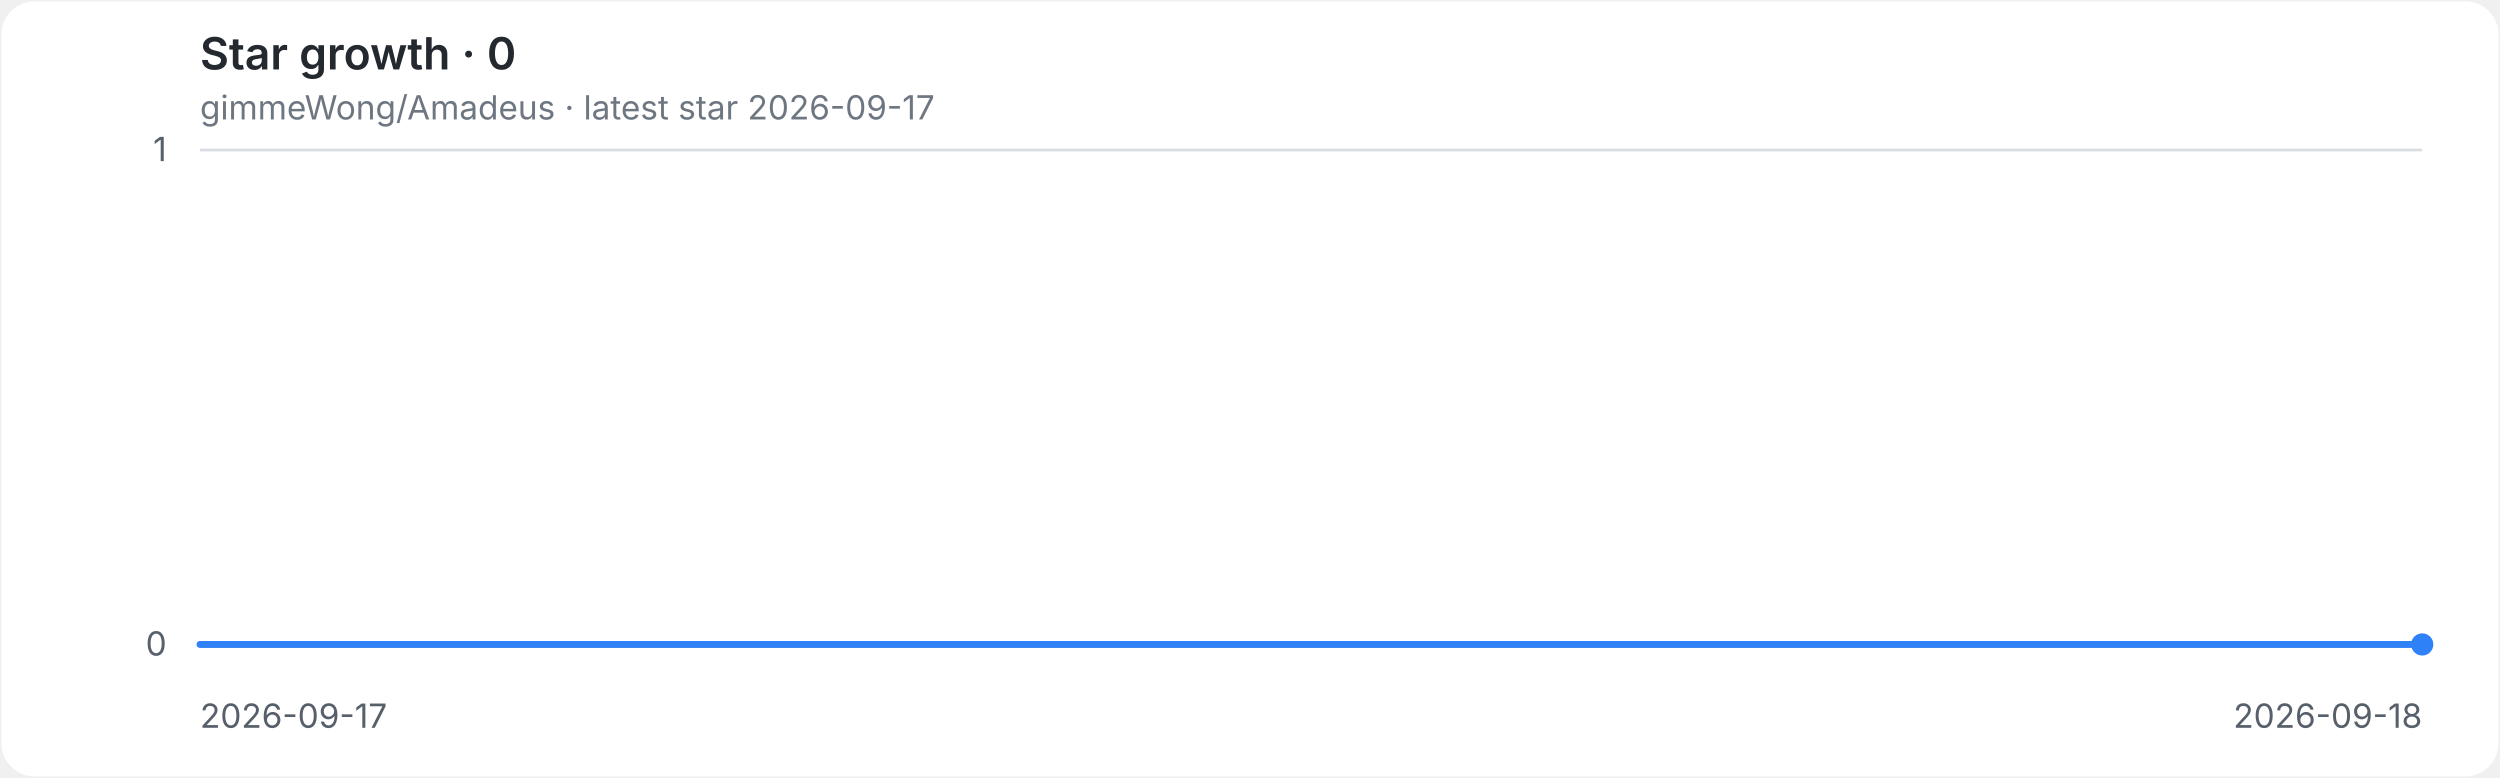
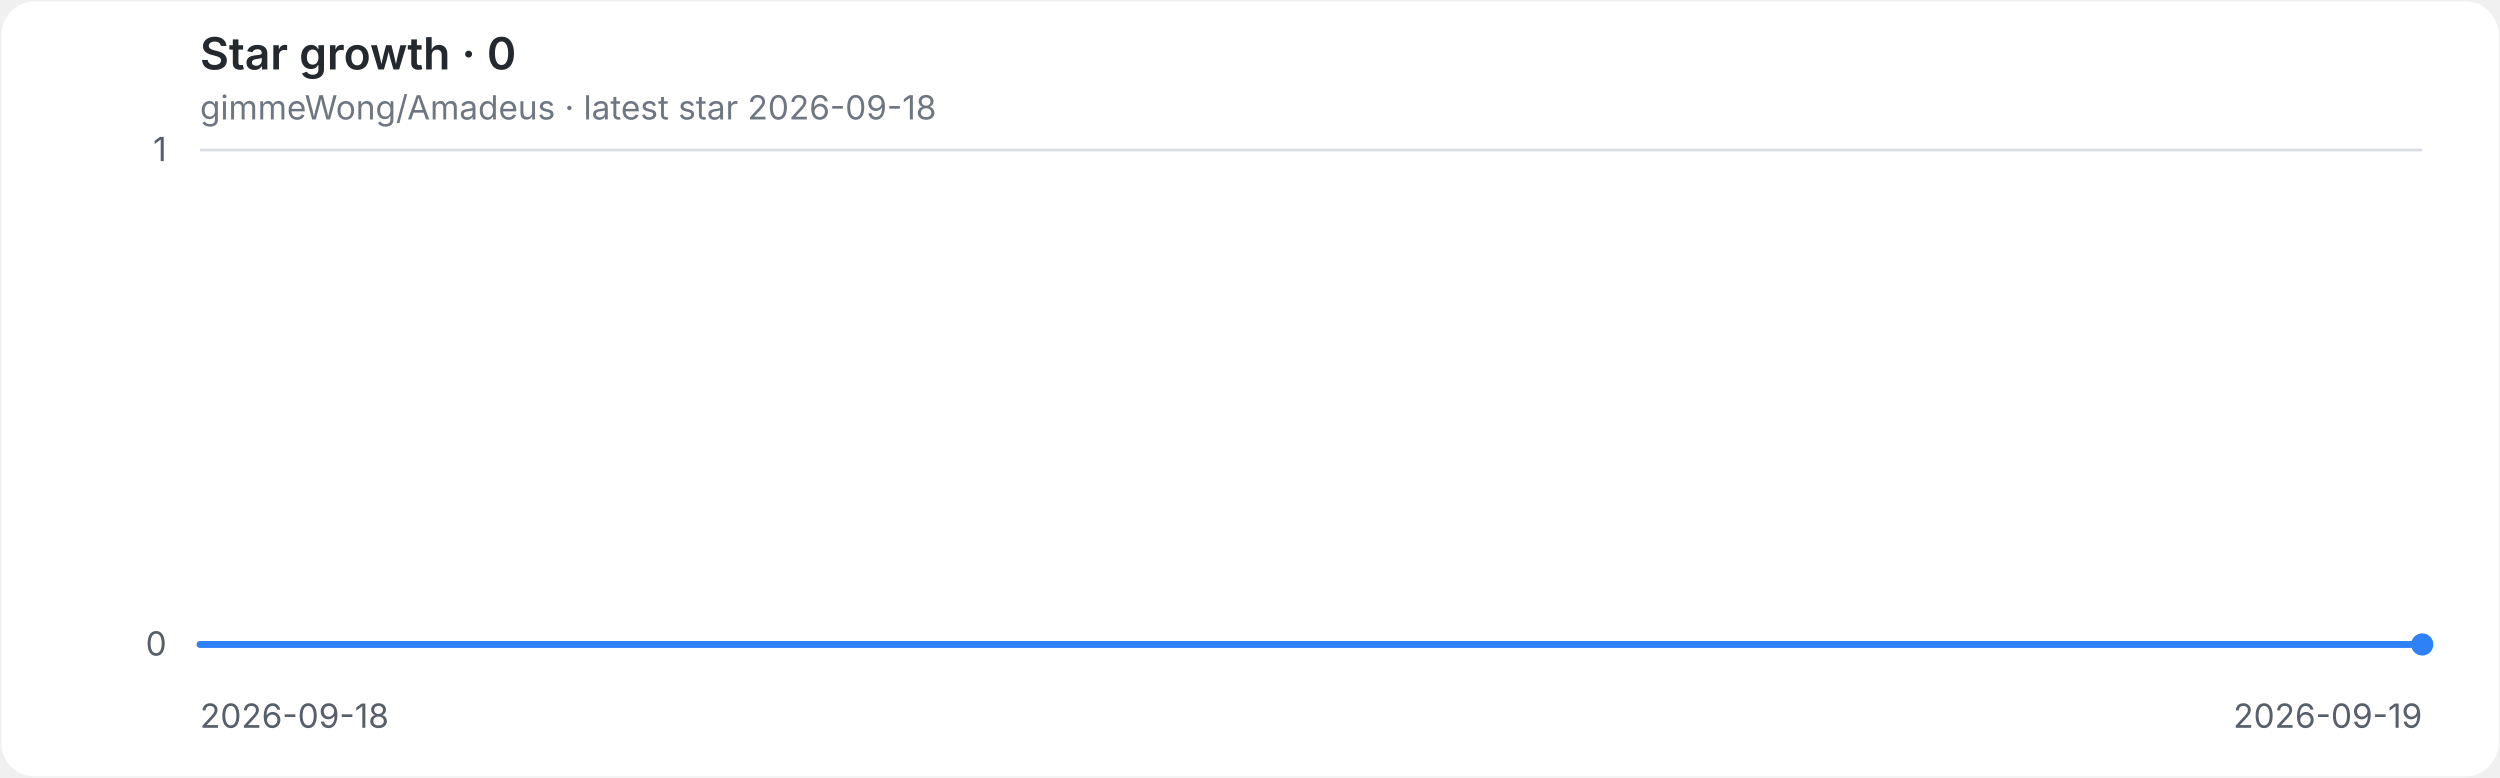
<svg xmlns="http://www.w3.org/2000/svg" role="img" aria-labelledby="title desc" viewBox="0 0 900 280">
  <style>
.background{fill:#ffffff}.grid{stroke:#d8dee4;stroke-width:1}.axis{fill:#57606a;font:12px -apple-system,BlinkMacSystemFont,'Segoe UI',sans-serif}.heading{fill:#24292f;font:600 16px -apple-system,BlinkMacSystemFont,'Segoe UI',sans-serif}.meta{fill:#6e7781;font:12px -apple-system,BlinkMacSystemFont,'Segoe UI',sans-serif}.line{fill:none;stroke:#2f81f7;stroke-width:2.5;stroke-linecap:round;stroke-linejoin:round}.endpoint{fill:#2f81f7}
@media(prefers-color-scheme:dark){.background{fill:#0d1117}.grid{stroke:#30363d}.axis{fill:#8b949e}.heading{fill:#e6edf3}.meta{fill:#8b949e}.line{stroke:#58a6ff}.endpoint{fill:#58a6ff}}
</style>
  <rect class="background" x="0.5" y="0.5" width="899" height="279" rx="12" />
  <text class="heading" x="72" y="25">Star growth · 0</text>
-   <text class="meta" x="72" y="43">gimmeWong/Amadeus · latest star 2026-09-17</text>
+   <text class="meta" x="72" y="43">gimmeWong/Amadeus · latest star 2026-09-18</text>
  <line class="grid" x1="72" y1="232.0" x2="872" y2="232.0" />
  <text class="axis" x="60" y="236.0" text-anchor="end">0</text>
  <line class="grid" x1="72" y1="54.0" x2="872" y2="54.0" />
  <text class="axis" x="60" y="58.0" text-anchor="end">1</text>
-   <text class="axis" x="72.0" y="262" text-anchor="start">2026-09-17</text>
-   <text class="axis" x="872.0" y="262" text-anchor="end">2026-09-18</text>
+   <text class="axis" x="72.0" y="262" text-anchor="start">2026-09-18</text>
+   <text class="axis" x="872.0" y="262" text-anchor="end">2026-09-19</text>
  <path class="line" d="M 72.0 232.0 H 872.0" />
  <circle class="endpoint" cx="872.0" cy="232.0" r="4" />
</svg>
